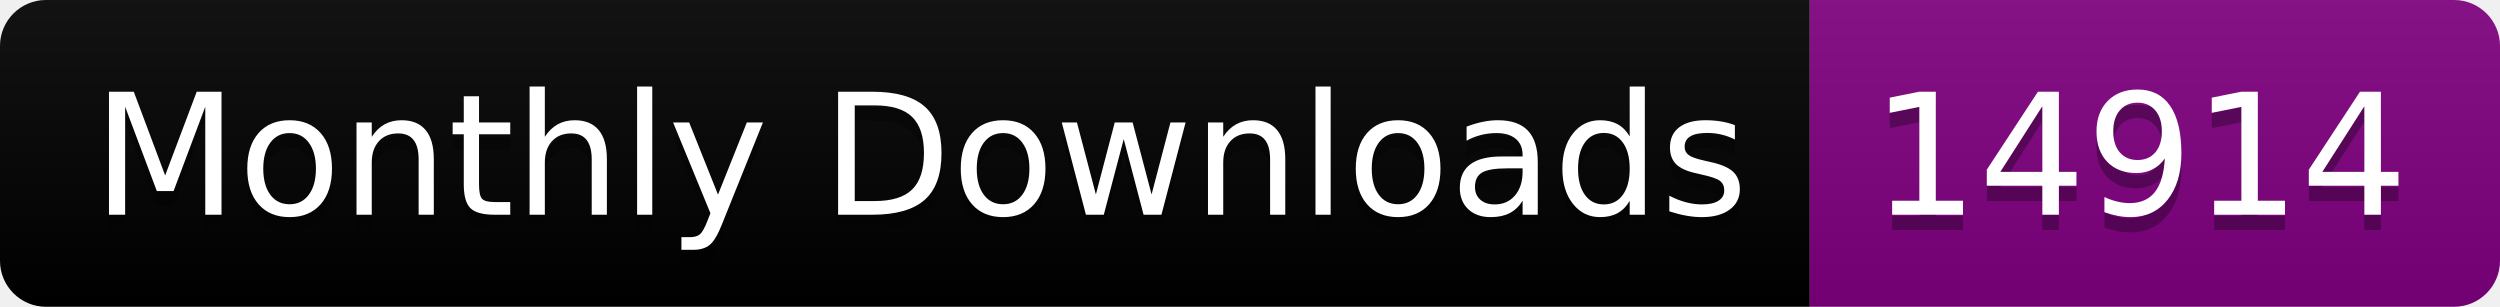
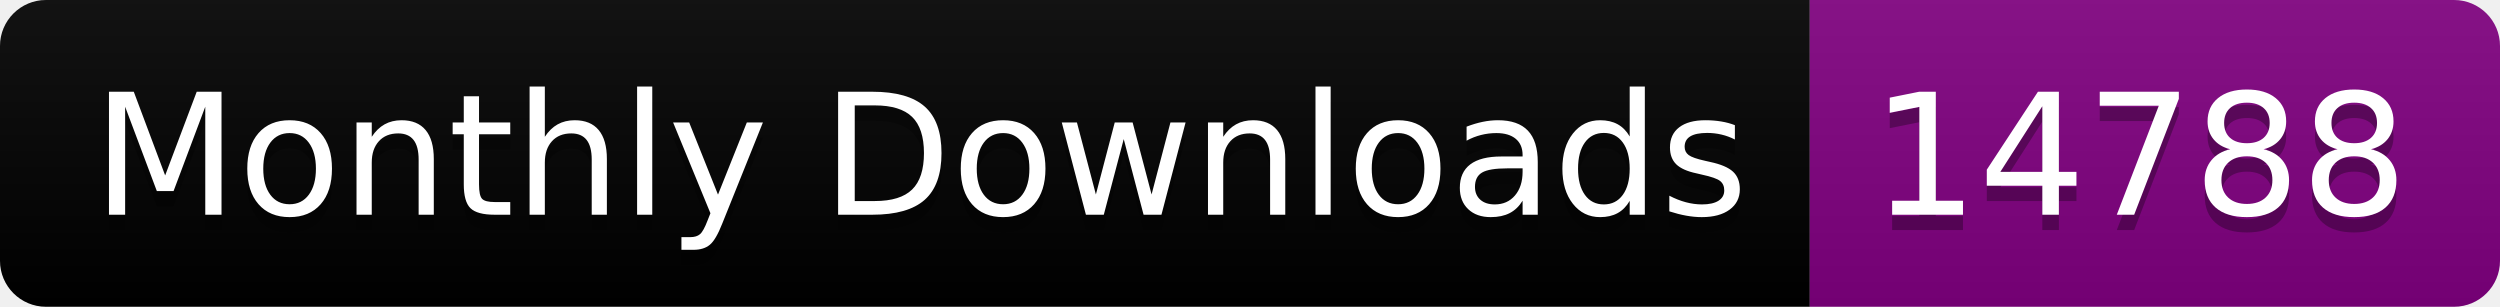
<svg xmlns="http://www.w3.org/2000/svg" width="163.0" height="20">
  <linearGradient id="smooth" x2="0" y2="100%">
    <stop offset="0" stop-color="#bbb" stop-opacity=".1" />
    <stop offset="1" stop-opacity=".1" />
  </linearGradient>
  <clipPath id="round">
    <rect width="163.0" height="20" rx="3" fill="#fff" />
  </clipPath>
  <g clip-path="url(#round)">
    <rect width="118.0" height="20" fill="black" />
    <rect x="118.0" width="45.0" height="20" fill="purple" />
    <rect width="163.0" height="20" fill="url(#smooth)" />
  </g>
  <g fill="#fff" text-anchor="middle" font-family="DejaVu Sans,Verdana,Geneva,sans-serif" font-size="110">
    <text x="600.0" y="150" fill="#010101" fill-opacity=".3" transform="scale(0.1)" textLength="1080.0" lengthAdjust="spacing">Monthly Downloads</text>
    <text x="600.0" y="140" transform="scale(0.1)" textLength="1080.0" lengthAdjust="spacing">Monthly Downloads</text>
-     <text x="1395.0" y="150" fill="#010101" fill-opacity=".3" transform="scale(0.1)" textLength="350.0" lengthAdjust="spacing">14914</text>
-     <text x="1395.0" y="140" transform="scale(0.1)" textLength="350.0" lengthAdjust="spacing">14914</text>
+     <text x="1395.0" y="150" fill="#010101" fill-opacity=".3" transform="scale(0.1)" textLength="350.0" lengthAdjust="spacing">14788</text>
+     <text x="1395.0" y="140" transform="scale(0.1)" textLength="350.0" lengthAdjust="spacing">14788</text>
  </g>
</svg>
